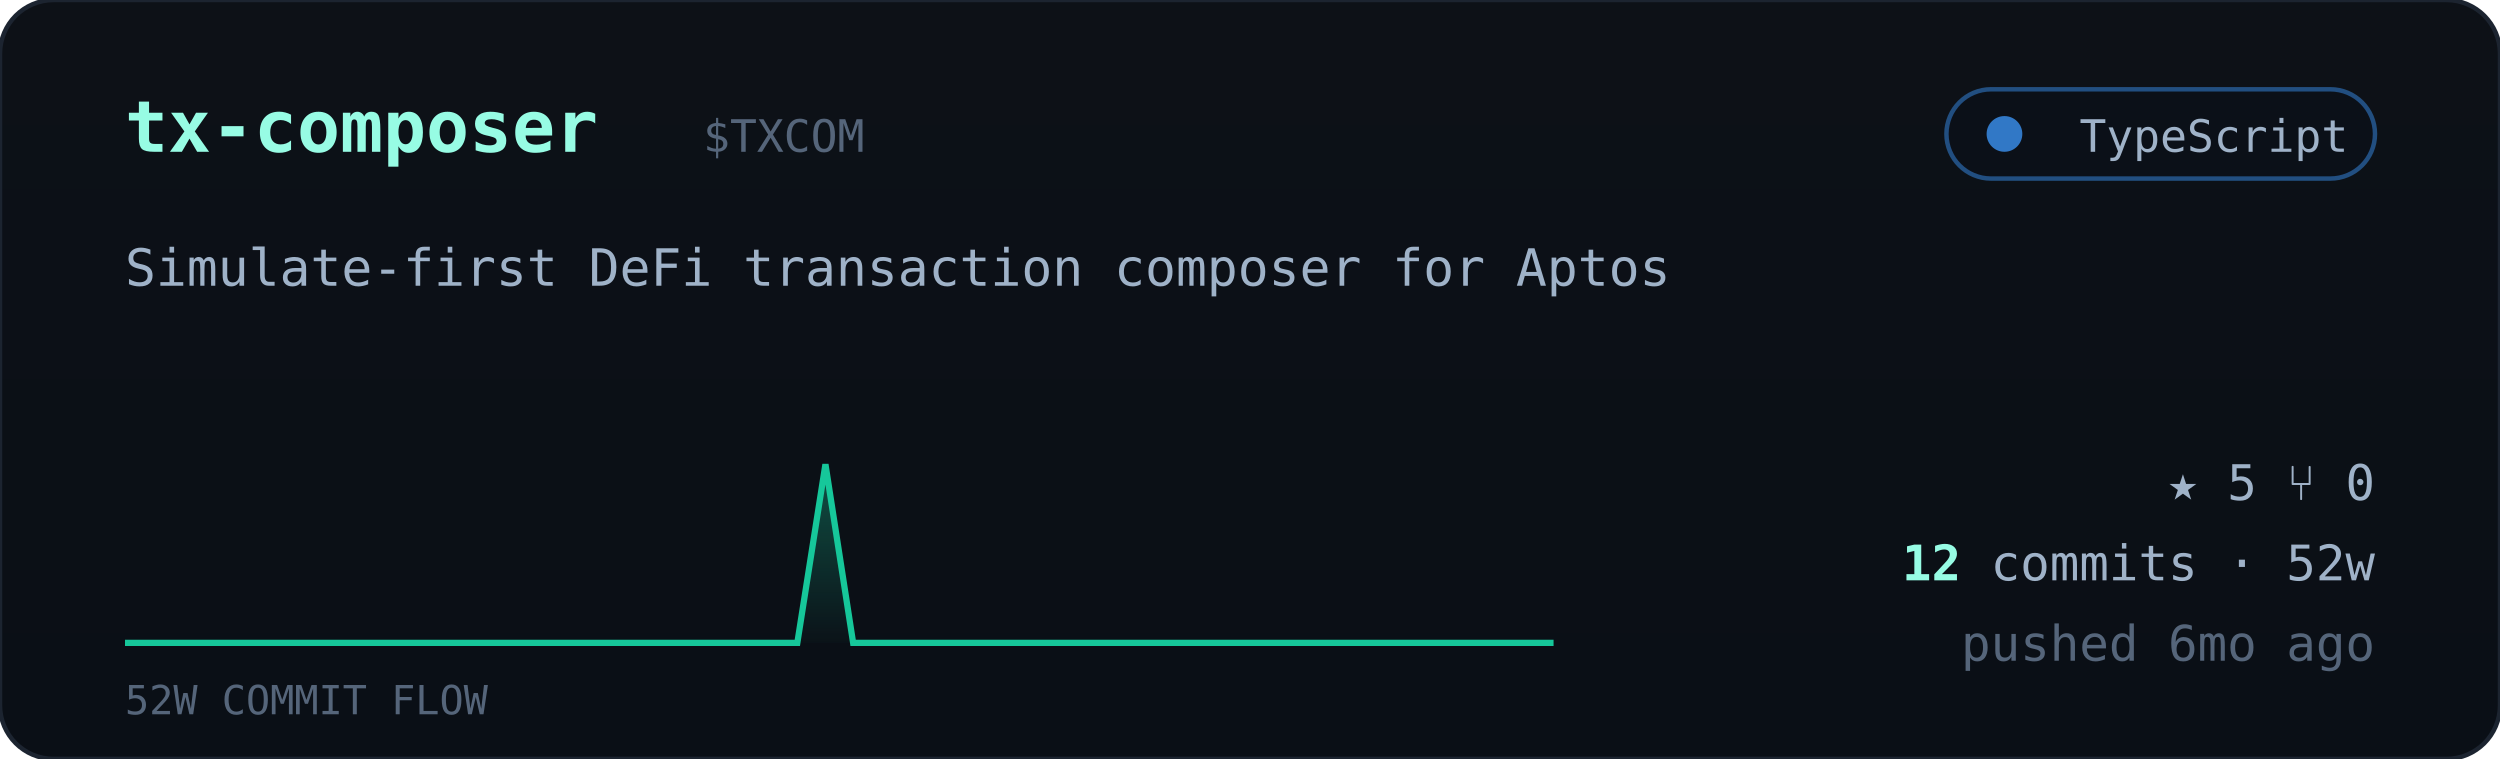
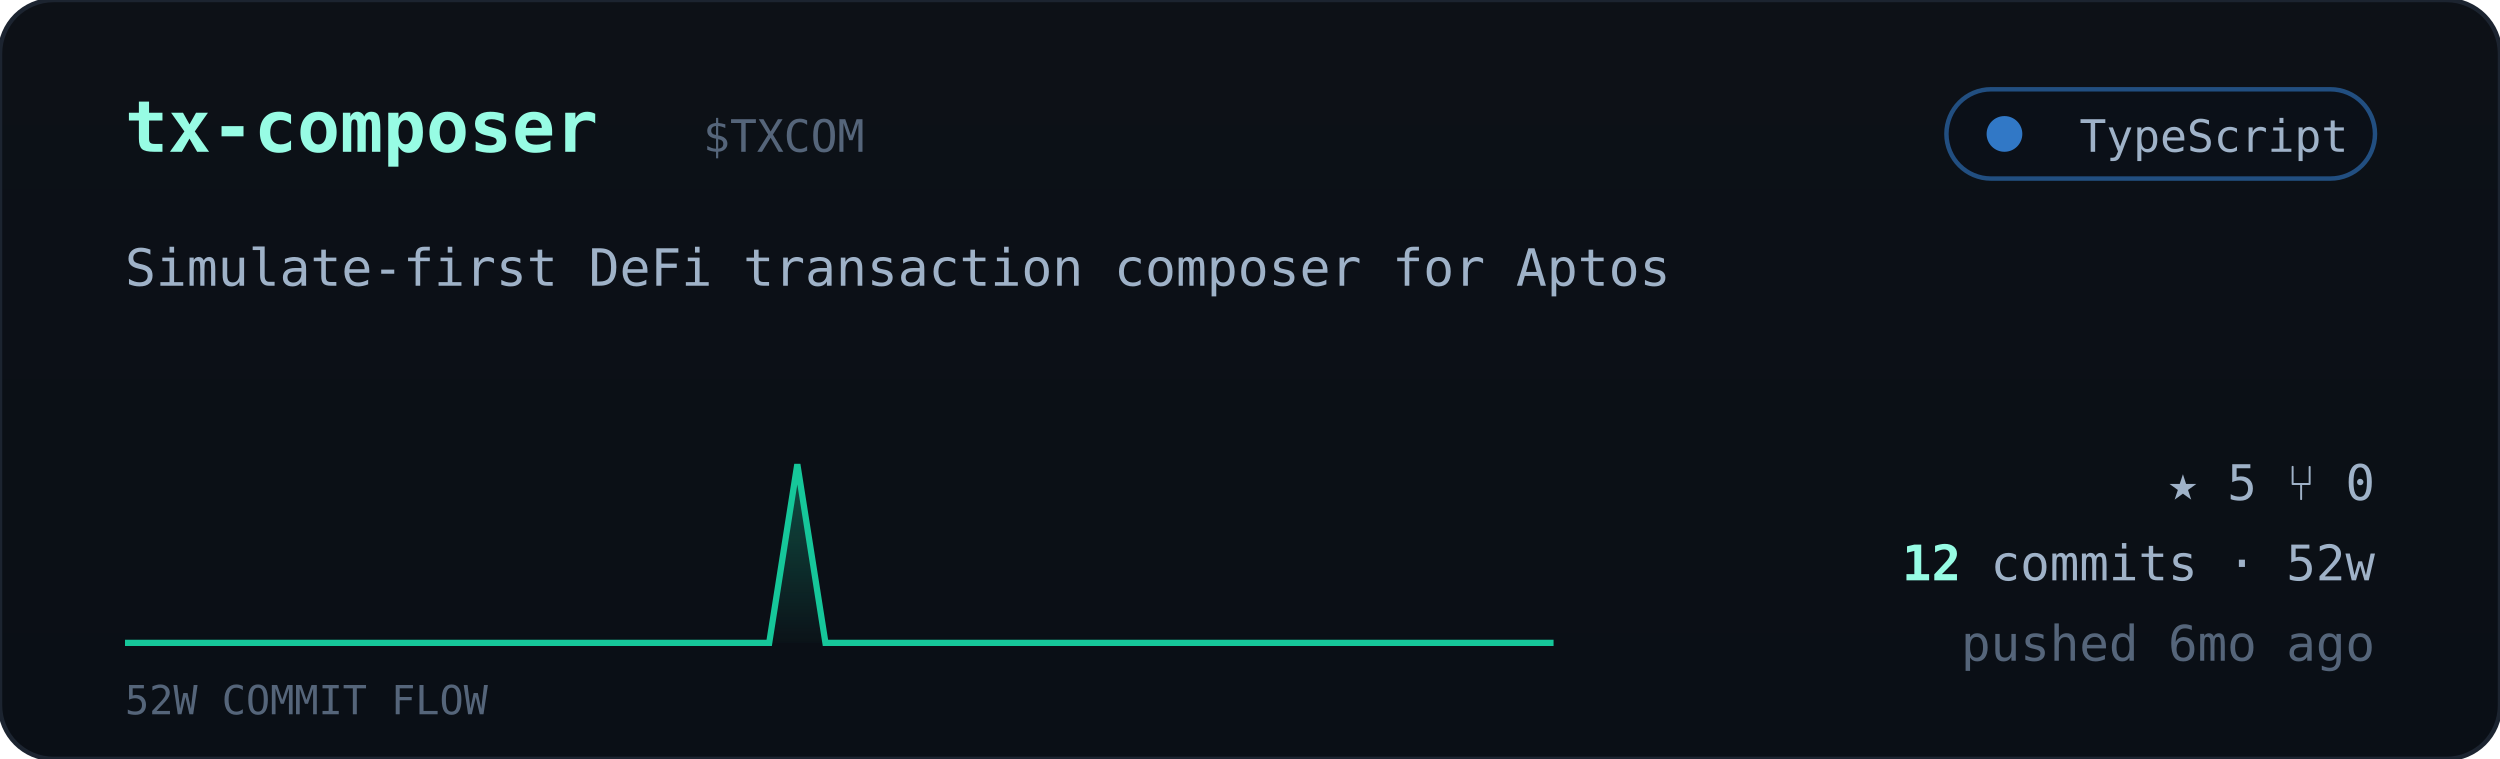
<svg xmlns="http://www.w3.org/2000/svg" viewBox="0 0 560 170" width="560" font-family="ui-monospace,'JetBrains Mono','SF Mono',Menlo,Consolas,monospace">
  <defs>
    <linearGradient id="cardbg" x1="0" y1="0" x2="0" y2="1">
      <stop offset="0" stop-color="#0d1117" />
      <stop offset="1" stop-color="#0a0f16" />
    </linearGradient>
    <linearGradient id="sparkfill" x1="0" y1="0" x2="0" y2="1">
      <stop offset="0" stop-color="#16c79a" stop-opacity="0.35" />
      <stop offset="1" stop-color="#16c79a" stop-opacity="0.02" />
    </linearGradient>
  </defs>
  <rect width="560" height="170" rx="12" fill="url(#cardbg)" stroke="#1c2430" />
  <text x="28" y="34" font-size="16" font-weight="700" fill="#97fce4">tx-composer</text>
  <text x="157.5" y="34" font-size="10" fill="#55657a">$TXCOM</text>
  <g>
    <rect x="436" y="20" width="96" height="20" rx="10" fill="#0b1018" stroke="#3178c6" stroke-opacity="0.6" />
    <circle cx="449" cy="30" r="4" fill="#3178c6" />
    <text x="526" y="34" text-anchor="end" font-size="10" fill="#9fb2c8">TypeScript</text>
  </g>
  <text x="28" y="64" font-size="11.5" fill="#9fb2c8">Simulate-first DeFi transaction composer for Aptos</text>
-   <polygon points="28,144 28.0,144.0 34.3,144.0 40.5,144.0 46.8,144.0 53.1,144.0 59.4,144.0 65.6,144.0 71.9,144.0 78.2,144.0 84.5,144.0 90.7,144.0 97.0,144.0 103.3,144.0 109.6,144.0 115.8,144.0 122.1,144.0 128.4,144.0 134.7,144.0 140.9,144.0 147.2,144.0 153.5,144.0 159.8,144.0 166.0,144.0 172.3,144.0 178.6,144.0 184.9,104.0 191.1,144.0 197.4,144.0 203.7,144.0 210.0,144.0 216.2,144.0 222.5,144.0 228.8,144.0 235.1,144.0 241.3,144.0 247.6,144.0 253.9,144.0 260.2,144.0 266.4,144.0 272.7,144.0 279.0,144.0 285.3,144.0 291.5,144.0 297.8,144.0 304.1,144.0 310.4,144.0 316.6,144.0 322.9,144.0 329.2,144.0 335.5,144.0 341.7,144.0 348.0,144.0 348,144" fill="url(#sparkfill)" />
-   <polyline points="28.0,144.0 34.3,144.0 40.5,144.0 46.8,144.0 53.1,144.0 59.4,144.0 65.6,144.0 71.9,144.0 78.2,144.0 84.5,144.0 90.7,144.0 97.0,144.0 103.3,144.0 109.6,144.0 115.8,144.0 122.1,144.0 128.4,144.0 134.7,144.0 140.9,144.0 147.2,144.0 153.5,144.0 159.8,144.0 166.0,144.0 172.3,144.0 178.6,144.0 184.9,104.0 191.1,144.0 197.4,144.0 203.7,144.0 210.0,144.0 216.2,144.0 222.5,144.0 228.8,144.0 235.1,144.0 241.3,144.0 247.6,144.0 253.9,144.0 260.2,144.0 266.4,144.0 272.7,144.0 279.0,144.0 285.3,144.0 291.5,144.0 297.8,144.0 304.1,144.0 310.4,144.0 316.6,144.0 322.9,144.0 329.2,144.0 335.5,144.0 341.7,144.0 348.0,144.0" fill="none" stroke="#16c79a" stroke-width="1.4" />
+   <polygon points="28,144 28.0,144.0 34.3,144.0 40.5,144.0 46.8,144.0 53.1,144.0 59.4,144.0 65.6,144.0 71.9,144.0 78.2,144.0 84.5,144.0 90.7,144.0 97.0,144.0 103.3,144.0 109.6,144.0 115.8,144.0 122.1,144.0 128.4,144.0 134.7,144.0 140.9,144.0 147.2,144.0 153.5,144.0 159.8,144.0 166.0,144.0 172.3,144.0 178.6,104.0 184.9,144.0 191.1,144.0 197.4,144.0 203.7,144.0 210.0,144.0 216.2,144.0 222.5,144.0 228.8,144.0 235.1,144.0 241.3,144.0 247.6,144.0 253.9,144.0 260.2,144.0 266.4,144.0 272.7,144.0 279.0,144.0 285.3,144.0 291.5,144.0 297.8,144.0 304.1,144.0 310.4,144.0 316.6,144.0 322.9,144.0 329.2,144.0 335.5,144.0 341.7,144.0 348.0,144.0 348,144" fill="url(#sparkfill)" />
+   <polyline points="28.0,144.0 34.3,144.0 40.5,144.0 46.8,144.0 53.1,144.0 59.4,144.0 65.6,144.0 71.9,144.0 78.2,144.0 84.5,144.0 90.7,144.0 97.0,144.0 103.3,144.0 109.6,144.0 115.8,144.0 122.1,144.0 128.4,144.0 134.7,144.0 140.9,144.0 147.2,144.0 153.5,144.0 159.8,144.0 166.0,144.0 172.3,144.0 178.6,104.0 184.9,144.0 191.1,144.0 197.4,144.0 203.7,144.0 210.0,144.0 216.2,144.0 222.5,144.0 228.8,144.0 235.1,144.0 241.3,144.0 247.6,144.0 253.9,144.0 260.2,144.0 266.4,144.0 272.7,144.0 279.0,144.0 285.3,144.0 291.5,144.0 297.8,144.0 304.1,144.0 310.4,144.0 316.6,144.0 322.9,144.0 329.2,144.0 335.5,144.0 341.7,144.0 348.0,144.0" fill="none" stroke="#16c79a" stroke-width="1.4" />
  <text x="28" y="160" font-size="9" fill="#55657a">52W COMMIT FLOW</text>
  <g font-size="11" fill="#9fb2c8">
    <text x="532" y="112" text-anchor="end">★ 5   ⑂ 0</text>
    <text x="532" y="130" text-anchor="end">
      <tspan fill="#97fce4" font-weight="700">12</tspan> commits · 52w</text>
    <text x="532" y="148" text-anchor="end" fill="#55657a">pushed 6mo ago</text>
  </g>
</svg>
